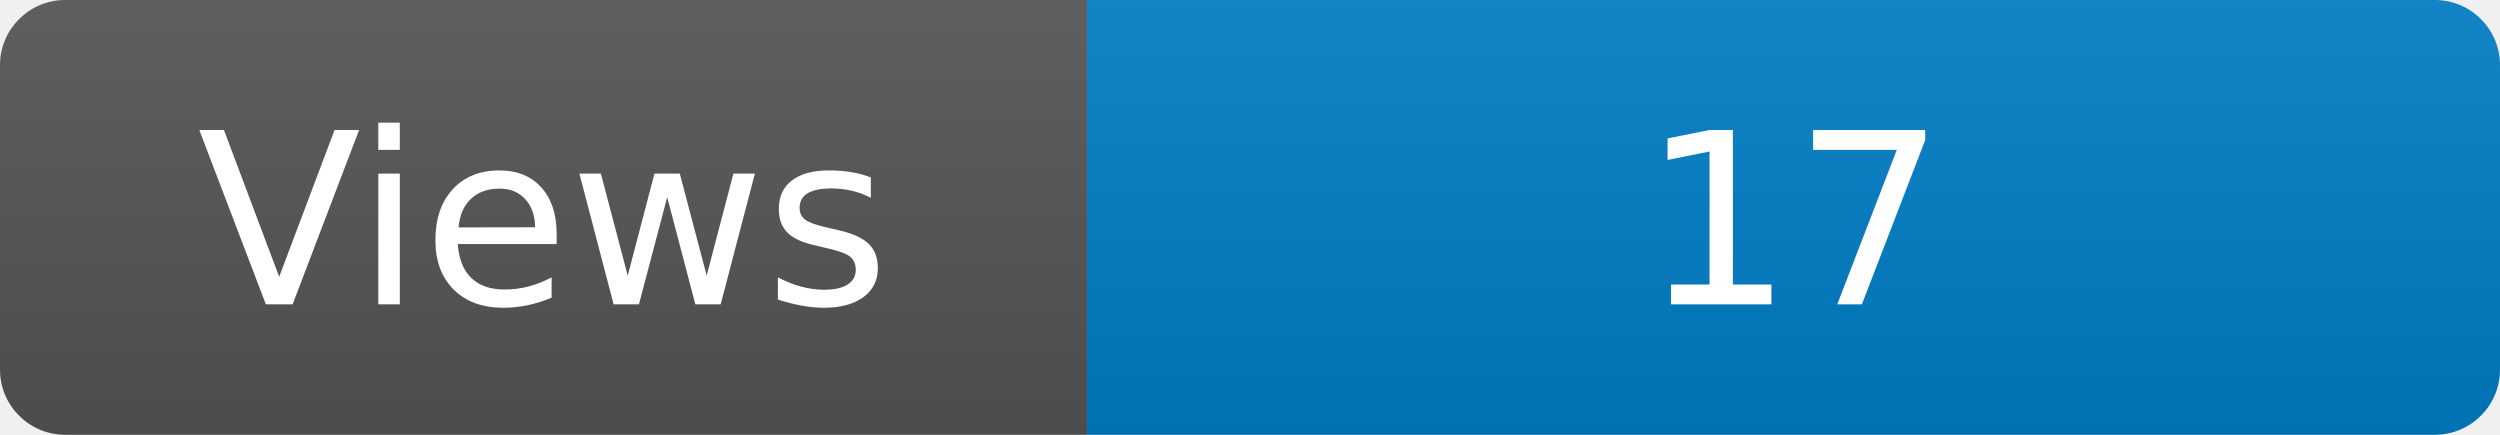
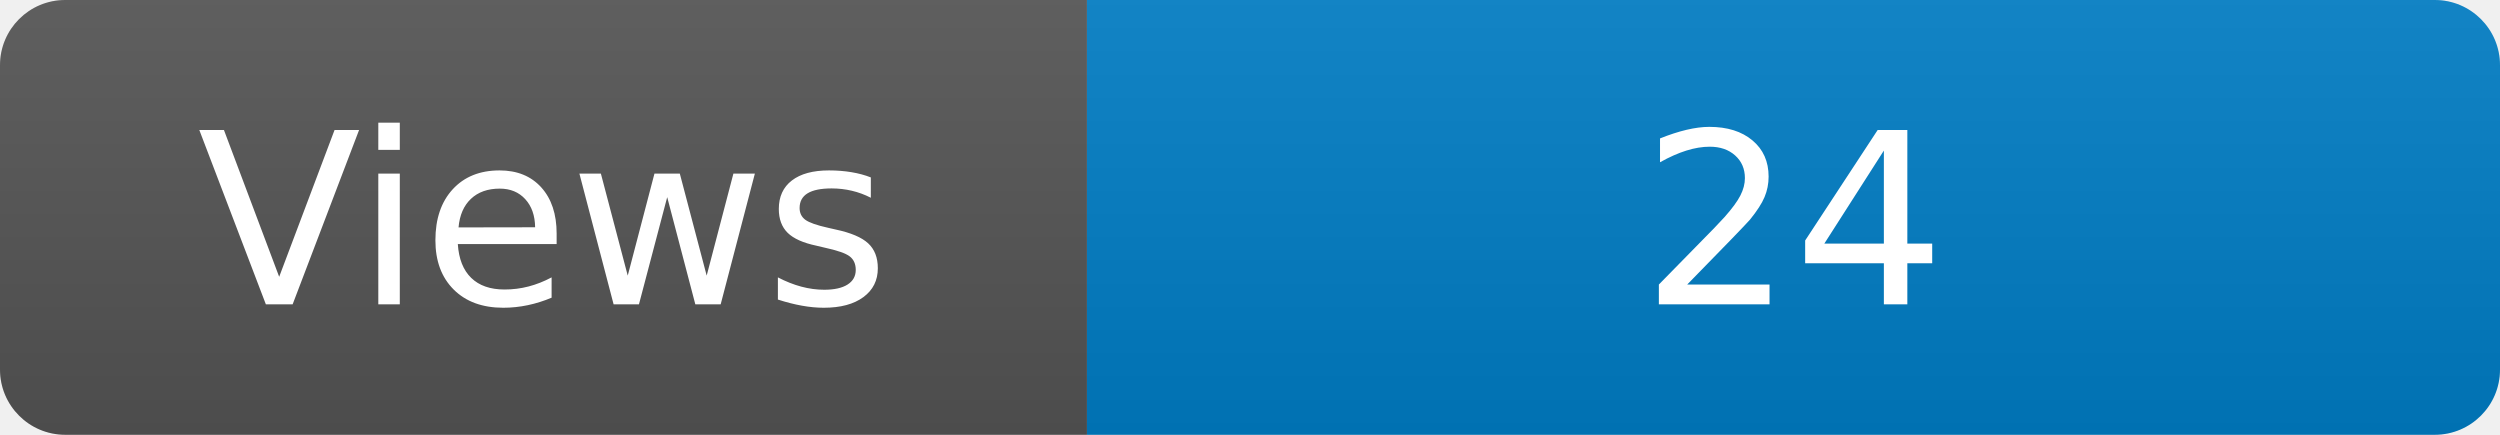
<svg xmlns="http://www.w3.org/2000/svg" width="115" height="20" role="img" aria-label="Maintained?: yes">
  <linearGradient id="s" x2="0" y2="100%">
    <stop offset="0" stop-color="#bbb" stop-opacity=".1" />
    <stop offset="1" stop-opacity=".1" />
  </linearGradient>
  <clipPath id="r">
    <rect width="115" height="20" rx="3" fill="#fff" />
  </clipPath>
  <g clip-path="url(#r)">
    <rect width="50" height="20" fill="#555" />
    <rect x="50" width="160" height="20" fill="#007ec6" />
    <rect width="115" height="20" fill="url(#s)" />
  </g>
  <g fill="#fff" text-anchor="middle" font-family="Verdana,Geneva,DejaVu Sans,sans-serif" font-size="110">
    <text x="250" y="140" transform="scale(.1)" fill="#fff">Views</text>
-     <text x="825" y="140" transform="scale(.1)" fill="#fff">17</text>
+     <text x="825" y="140" transform="scale(.1)" fill="#fff">24</text>
  </g>
</svg>
